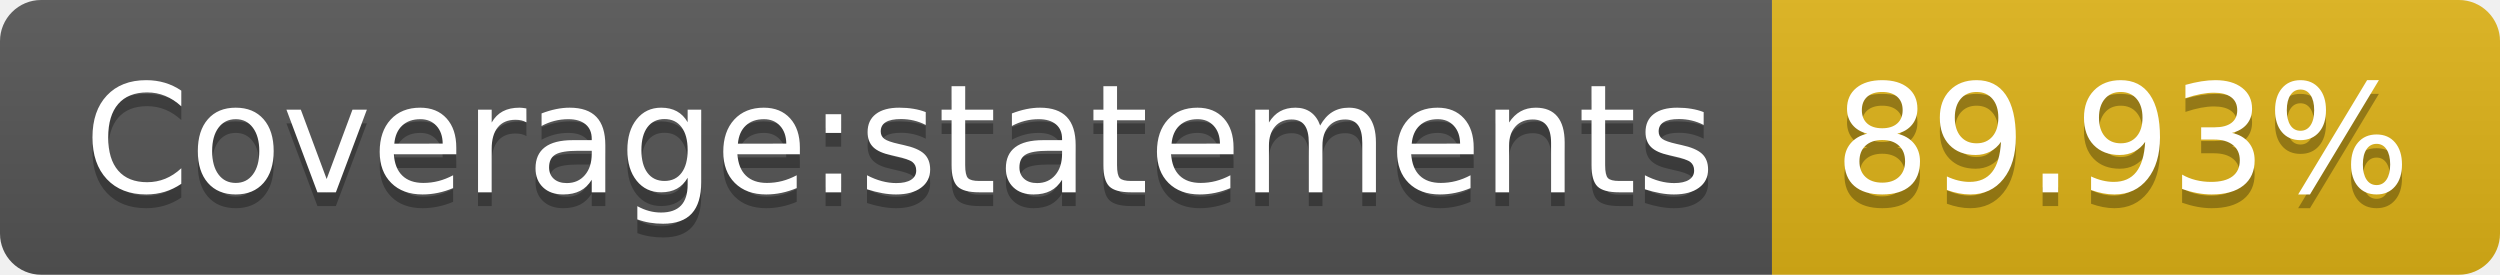
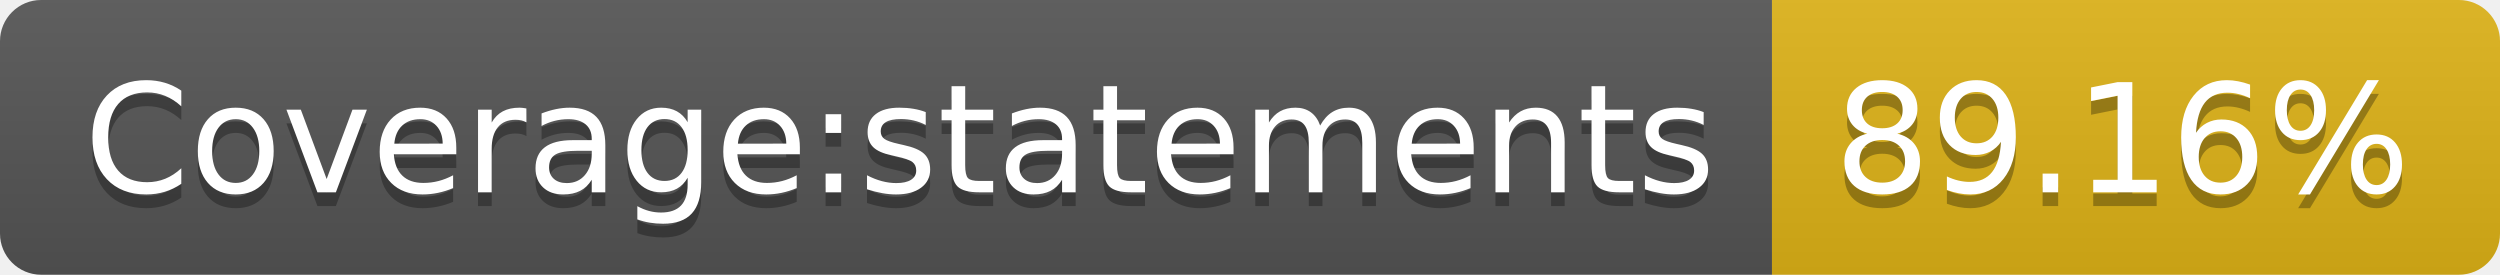
- <svg xmlns="http://www.w3.org/2000/svg" width="182" height="20" role="img" aria-label="Coverage:statements: 89.93%">
+ <svg xmlns="http://www.w3.org/2000/svg" width="182" height="20" role="img" aria-label="Coverage:statements: 89.16%">
  <linearGradient id="s" x2="0" y2="100%">
    <stop offset="0" stop-color="#bbb" stop-opacity=".1" />
    <stop offset="1" stop-opacity=".1" />
  </linearGradient>
  <clipPath id="r">
    <rect width="182" height="20" rx="3" fill="#fff" />
  </clipPath>
  <g clip-path="url(#r)">
    <rect width="129" height="20" fill="#555" />
    <rect x="129" width="53" height="20" fill="#dfb317" />
    <rect width="182" height="20" fill="url(#s)" />
  </g>
  <g fill="#fff" text-anchor="middle" font-family="Verdana,Geneva,DejaVu Sans,sans-serif" text-rendering="geometricPrecision" font-size="110">
    <text aria-hidden="true" x="655" y="150" fill="#010101" fill-opacity=".3" transform="scale(.1)" textLength="1190">Coverage:statements</text>
    <text x="655" y="140" transform="scale(.1)" fill="#fff" textLength="1190">Coverage:statements</text>
-     <text aria-hidden="true" x="1545" y="150" fill="#010101" fill-opacity=".3" transform="scale(.1)" textLength="430">89.93%</text>
-     <text x="1545" y="140" transform="scale(.1)" fill="#fff" textLength="430">89.93%</text>
+     <text aria-hidden="true" x="1545" y="150" fill="#010101" fill-opacity=".3" transform="scale(.1)" textLength="430">89.16%</text>
+     <text x="1545" y="140" transform="scale(.1)" fill="#fff" textLength="430">89.16%</text>
  </g>
</svg>
